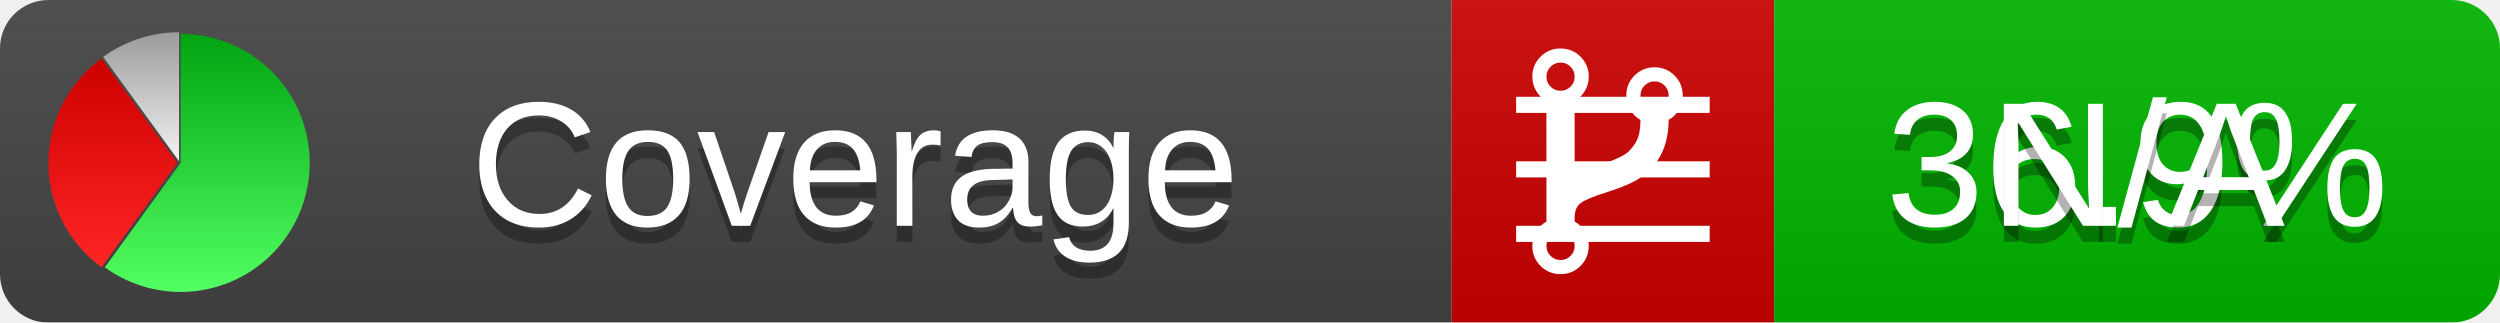
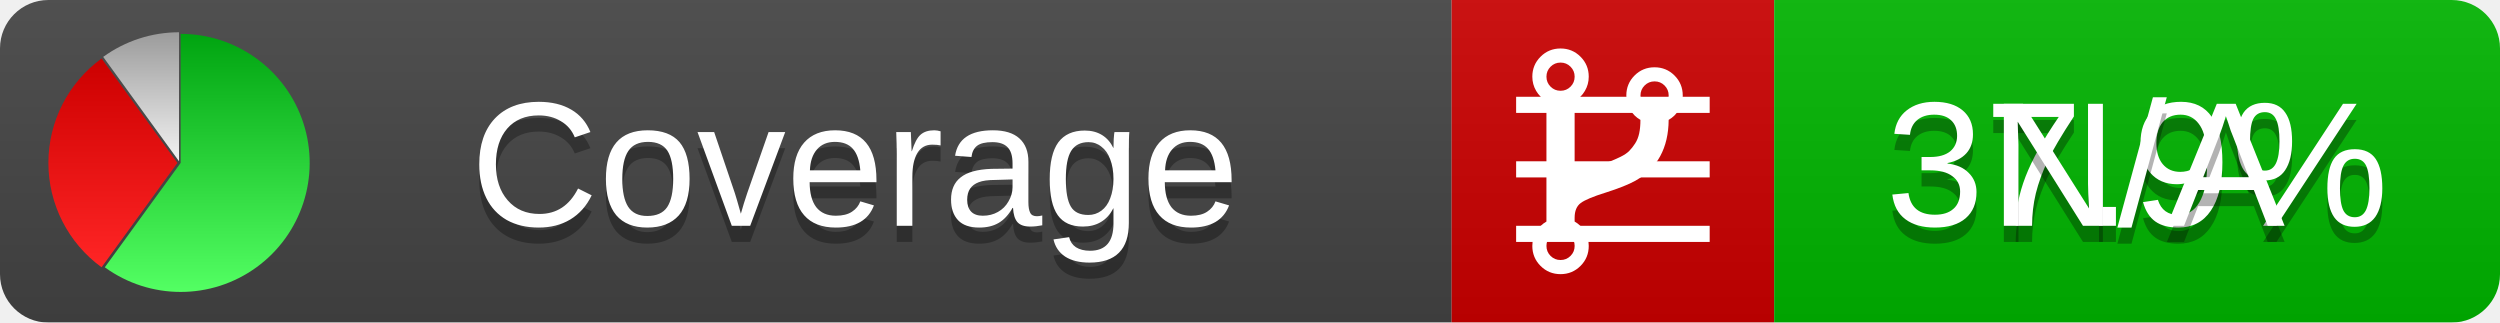
<svg xmlns="http://www.w3.org/2000/svg" xmlns:xlink="http://www.w3.org/1999/xlink" width="155" height="20">
  <style type="text/css">
          
            @keyframes fadeout {
              0 % { visibility: visible; opacity: 1; }
              40% { visibility: visible; opacity: 1; }
              50% { visibility: hidden; opacity: 0; }
              90% { visibility: hidden; opacity: 0; }
              100% { visibility: visible; opacity: 1; }
            }
            @keyframes fadein {
              0% { visibility: hidden; opacity: 0; }
              40% { visibility: hidden; opacity: 0; }
              50% { visibility: visible; opacity: 1; }
              90% { visibility: visible; opacity: 1; }
              100% { visibility: hidden; opacity: 0; }
            }
            .linecoverage {
                animation-duration: 10s;
                animation-name: fadeout;
                animation-iteration-count: infinite;
            }
            .branchcoverage {
                animation-duration: 10s;
                animation-name: fadein;
                animation-iteration-count: infinite;
            }
          
    </style>
  <defs>
    <linearGradient id="gradient" x2="0" y2="100%">
      <stop offset="0" stop-color="#bbb" stop-opacity=".1" />
      <stop offset="1" stop-opacity=".1" />
    </linearGradient>
    <linearGradient id="green" x2="0" y2="100%">
      <stop offset="0" stop-color="#00A410" />
      <stop offset="1" stop-color="#53FF63" />
    </linearGradient>
    <linearGradient id="red" x2="0" y2="100%">
      <stop offset="0" stop-color="#C00" />
      <stop offset="1" stop-color="#FF2525" />
    </linearGradient>
    <linearGradient id="gray" x2="0" y2="100%">
      <stop offset="0" stop-color="#9B9B9B" />
      <stop offset="1" stop-color="#F3F3F3" />
    </linearGradient>
    <mask id="mask">
      <rect width="155" height="20" rx="3" fill="#fff" />
    </mask>
    <g id="icon">
      <path style="fill:url(#green);" d="M205,202.5 l0,-200 a200,200 0 1,1 -117.558,361.803 z" />
      <path style="fill:url(#red);" d="M200,202.5 l-117.558,161.803 a200,200 0 0,1 0,-323.607 z" />
      <path style="fill:url(#gray);" d="M202.5,200 l-117.558,-161.803 a200,200 0 0,1 117.558,-38.196 z" />
    </g>
  </defs>
  <g mask="url(#mask)">
    <rect x="0" y="0" width="90" height="20" fill="#444" />
    <rect x="90" y="0" width="20" height="20" fill="#c00" />
    <rect x="110" y="0" width="45" height="20" fill="#00B600" />
    <rect x="0" y="0" width="155" height="20" fill="url(#gradient)" />
  </g>
  <g>
    <path class="linecoverage" stroke="#fff" d="M94 6.5 h12 M94 10.5 h12 M94 14.5 h12" />
    <path class="branchcoverage" fill="#fff" d="m 97.628,15.247 q 0,-0.364 -0.255,-0.619 -0.255,-0.255 -0.619,-0.255 -0.364,0 -0.619,0.255 -0.255,0.255 -0.255,0.619 0,0.364 0.255,0.619 0.255,0.255 0.619,0.255 0.364,0 0.619,-0.255 0.255,-0.255 0.255,-0.619 z m 0,-10.493 q 0,-0.364 -0.255,-0.619 -0.255,-0.255 -0.619,-0.255 -0.364,0 -0.619,0.255 -0.255,0.255 -0.255,0.619 0,0.364 0.255,0.619 0.255,0.255 0.619,0.255 0.364,0 0.619,-0.255 0.255,-0.255 0.255,-0.619 z m 5.83,1.166 q 0,-0.364 -0.255,-0.619 -0.255,-0.255 -0.619,-0.255 -0.364,0 -0.619,0.255 -0.255,0.255 -0.255,0.619 0,0.364 0.255,0.619 0.255,0.255 0.619,0.255 0.364,0 0.619,-0.255 0.255,-0.255 0.255,-0.619 z m 0.874,0 q 0,0.474 -0.237,0.879 -0.237,0.405 -0.638,0.633 -0.018,2.614 -2.059,3.771 -0.619,0.346 -1.849,0.738 -1.166,0.364 -1.544,0.647 -0.378,0.282 -0.378,0.911 l 0,0.237 q 0.401,0.228 0.638,0.633 0.237,0.405 0.237,0.879 0,0.729 -0.51,1.239 -0.51,0.51 -1.239,0.51 -0.729,0 -1.239,-0.51 -0.51,-0.51 -0.51,-1.239 0,-0.474 0.237,-0.879 0.237,-0.405 0.638,-0.633 l 0,-7.469 q -0.401,-0.228 -0.638,-0.633 -0.237,-0.405 -0.237,-0.879 0,-0.729 0.51,-1.239 0.51,-0.51 1.239,-0.51 0.729,0 1.239,0.51 0.51,0.51 0.51,1.239 0,0.474 -0.237,0.879 -0.237,0.405 -0.638,0.633 l 0,4.527 q 0.492,-0.237 1.403,-0.519 0.501,-0.155 0.797,-0.269 0.296,-0.114 0.642,-0.282 0.346,-0.169 0.537,-0.36 0.191,-0.191 0.369,-0.465 0.178,-0.273 0.255,-0.633 0.077,-0.36 0.077,-0.833 -0.401,-0.228 -0.638,-0.633 -0.237,-0.405 -0.237,-0.879 0,-0.729 0.51,-1.239 0.51,-0.51 1.239,-0.51 0.729,0 1.239,0.51 0.51,0.51 0.51,1.239 z" />
  </g>
  <g fill="#fff" text-anchor="middle" font-family="Verdana,Arial,Geneva,sans-serif" font-size="11">
    <a xlink:href="https://github.com/danielpalme/ReportGenerator" target="_top">
      <use xlink:href="#icon" transform="translate(3,2) scale(.04)" />
    </a>
    <text x="53" y="15" fill="#010101" fill-opacity=".3">Coverage</text>
    <text x="53" y="14" fill="#fff">Coverage</text>
-     <text class="linecoverage" x="132.5" y="15" fill="#010101" fill-opacity=".3">36.9%</text>
-     <text class="linecoverage" x="132.5" y="14">36.9%</text>
+     <text class="linecoverage" x="132.5" y="15" fill="#010101" fill-opacity=".3">37.9%</text>
+     <text class="linecoverage" x="132.5" y="14">37.9%</text>
    <text class="branchcoverage" x="132.5" y="15" fill="#010101" fill-opacity=".3">N/A</text>
    <text class="branchcoverage" x="132.5" y="14">N/A</text>
  </g>
  <g>
    <rect class="linecoverage" x="90" y="0" width="65" height="20" fill-opacity="0" />
    <rect class="branchcoverage" x="90" y="0" width="65" height="20" fill-opacity="0" />
  </g>
</svg>
